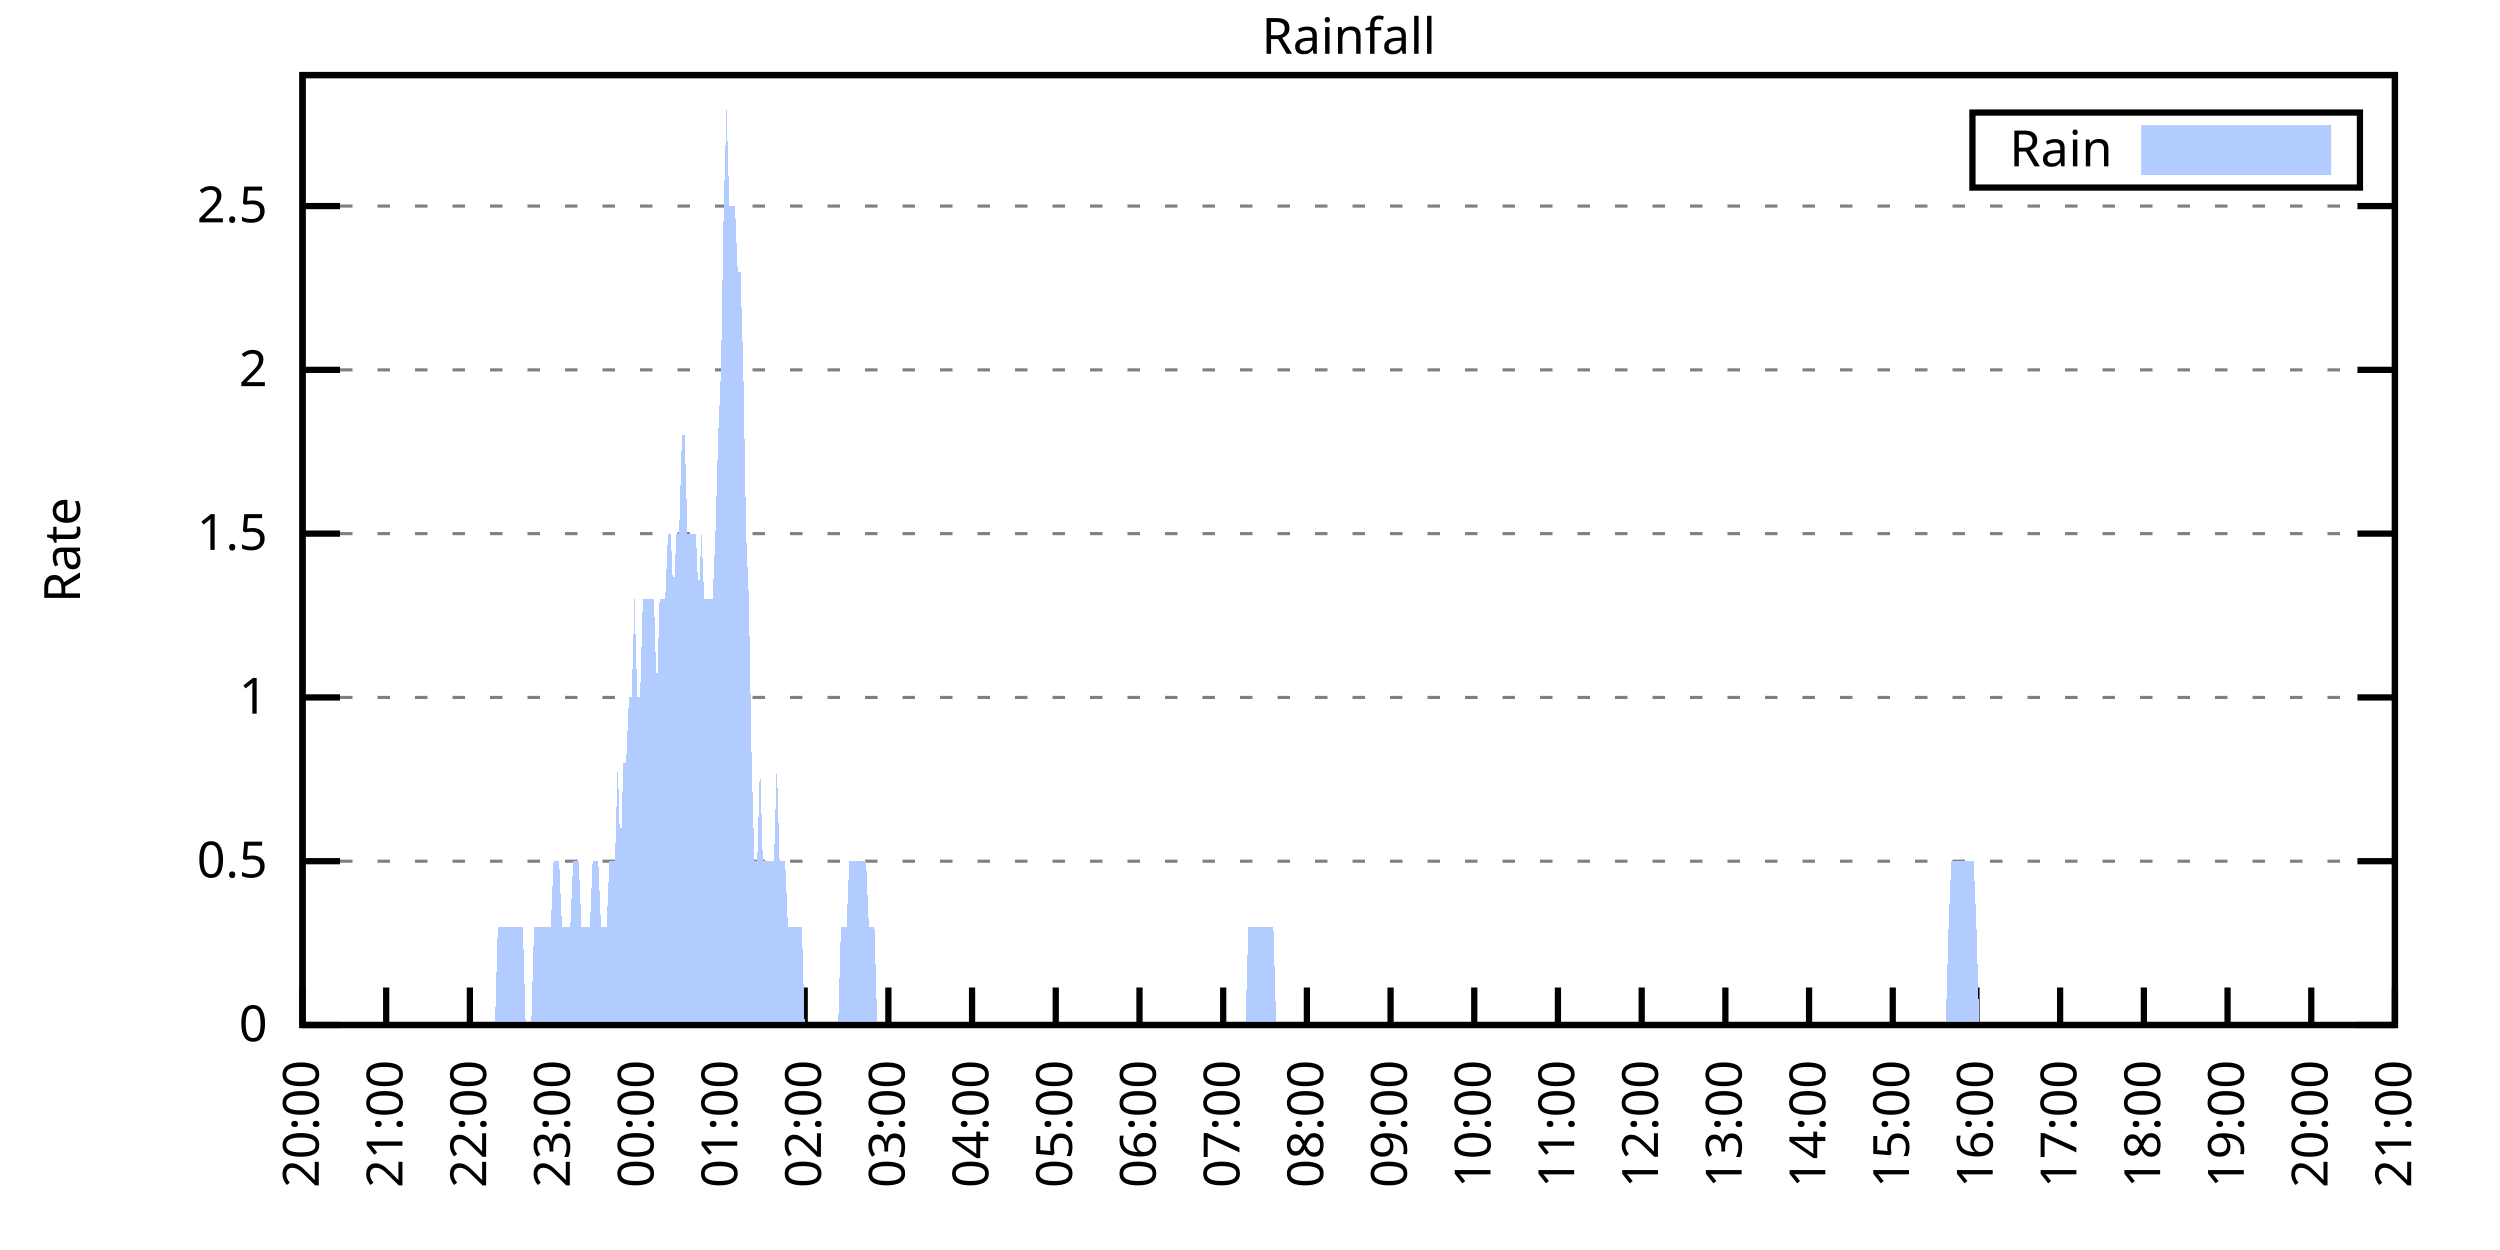
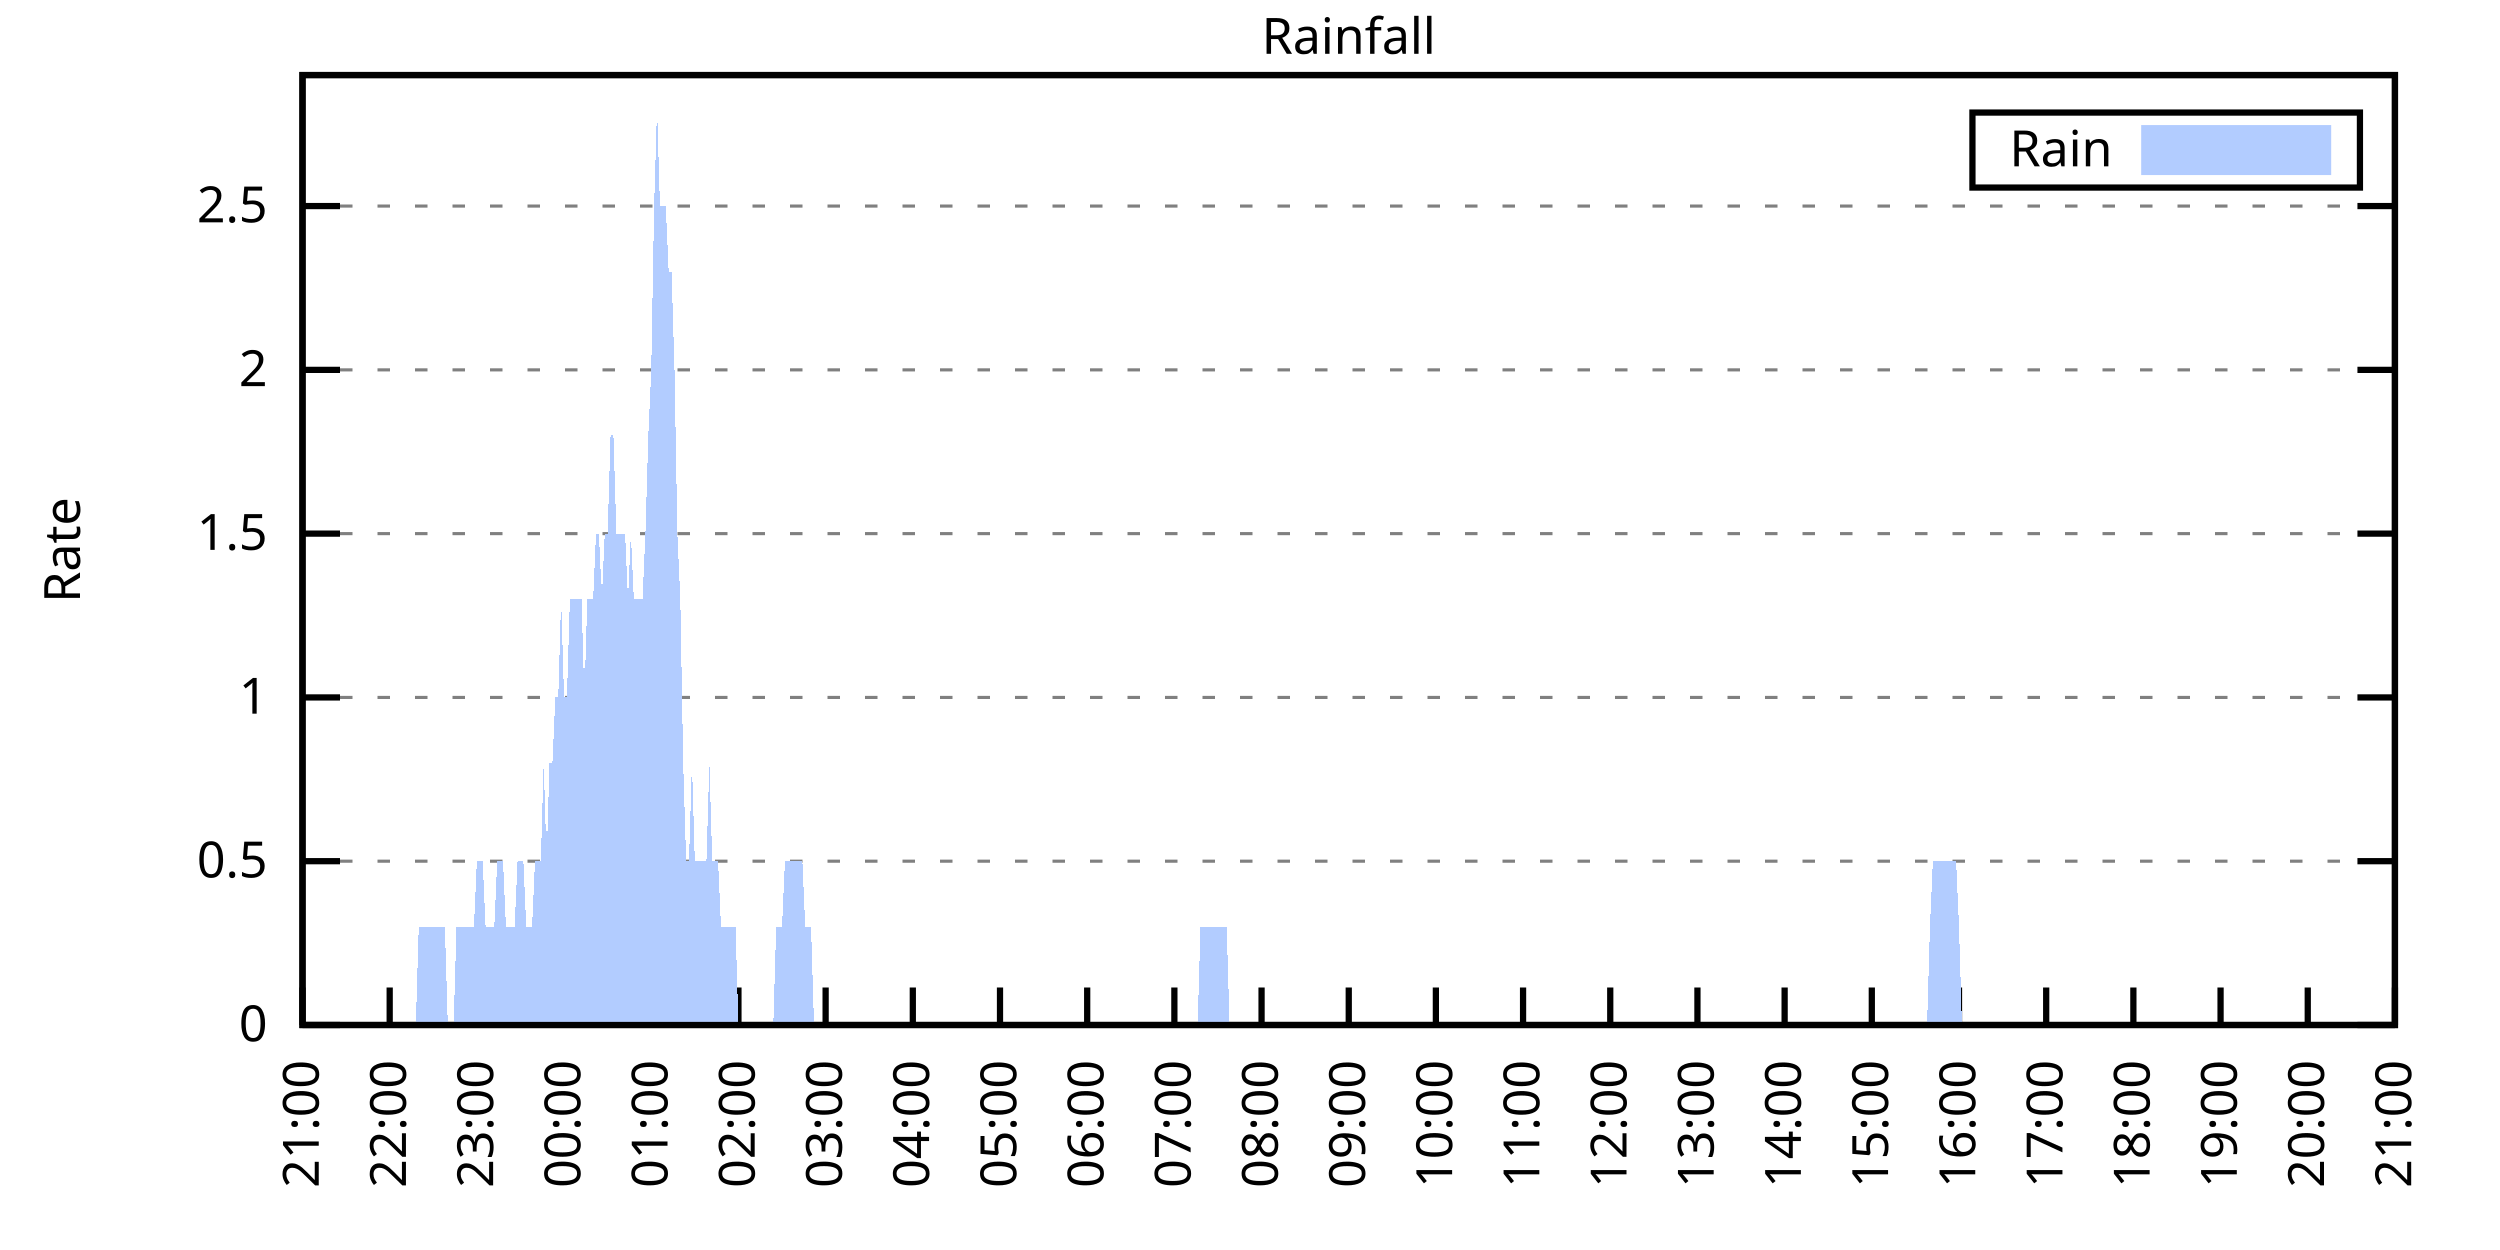
<svg xmlns="http://www.w3.org/2000/svg" xmlns:xlink="http://www.w3.org/1999/xlink" width="400" height="200" viewBox="0 0 400 200">
  <g id="gnuplot_canvas">
    <rect x="0" y="0" width="400" height="200" fill="none" />
    <defs>
      <circle id="gpDot" r="0.5" stroke-width="0.5" stroke="currentColor" />
      <path id="gpPt0" stroke-width="0.333" stroke="currentColor" d="M-1,0 h2 M0,-1 v2" />
      <path id="gpPt1" stroke-width="0.333" stroke="currentColor" d="M-1,-1 L1,1 M1,-1 L-1,1" />
      <path id="gpPt2" stroke-width="0.333" stroke="currentColor" d="M-1,0 L1,0 M0,-1 L0,1 M-1,-1 L1,1 M-1,1 L1,-1" />
      <rect id="gpPt3" stroke-width="0.333" stroke="currentColor" x="-1" y="-1" width="2" height="2" />
      <rect id="gpPt4" stroke-width="0.333" stroke="currentColor" fill="currentColor" x="-1" y="-1" width="2" height="2" />
      <circle id="gpPt5" stroke-width="0.333" stroke="currentColor" cx="0" cy="0" r="1" />
      <use xlink:href="#gpPt5" id="gpPt6" fill="currentColor" stroke="none" />
      <path id="gpPt7" stroke-width="0.333" stroke="currentColor" d="M0,-1.33 L-1.33,0.67 L1.33,0.67 z" />
      <use xlink:href="#gpPt7" id="gpPt8" fill="currentColor" stroke="none" />
      <use xlink:href="#gpPt7" id="gpPt9" stroke="currentColor" transform="rotate(180)" />
      <use xlink:href="#gpPt9" id="gpPt10" fill="currentColor" stroke="none" />
      <use xlink:href="#gpPt3" id="gpPt11" stroke="currentColor" transform="rotate(45)" />
      <use xlink:href="#gpPt11" id="gpPt12" fill="currentColor" stroke="none" />
      <path id="gpPt13" stroke-width="0.333" stroke="currentColor" d="M0,1.330 L1.265,0.411 L0.782,-1.067 L-0.782,-1.076 L-1.265,0.411 z" />
      <use xlink:href="#gpPt13" id="gpPt14" fill="currentColor" stroke="none" />
      <filter id="textbox" filterUnits="objectBoundingBox" x="0" y="0" height="1" width="1">
        <feFlood flood-color="white" flood-opacity="1" result="bgnd" />
        <feComposite in="SourceGraphic" in2="bgnd" operator="atop" />
      </filter>
      <filter id="greybox" filterUnits="objectBoundingBox" x="0" y="0" height="1" width="1">
        <feFlood flood-color="lightgrey" flood-opacity="1" result="grey" />
        <feComposite in="SourceGraphic" in2="grey" operator="atop" />
      </filter>
    </defs>
    <g fill="none" color="white" stroke="currentColor" stroke-width="1.00" stroke-linecap="butt" stroke-linejoin="miter">
</g>
    <g fill="none" color="black" stroke="currentColor" stroke-width="1.00" stroke-linecap="butt" stroke-linejoin="miter">
      <g stroke="none" shape-rendering="crispEdges">
        <polygon fill="rgb(255, 255, 255)" points="48.40,164.00 383.18,164.00 383.18,12.02 48.40,12.02 " />
      </g>
    </g>
    <g fill="none" color="black" stroke="currentColor" stroke-width="1.00" stroke-linecap="butt" stroke-linejoin="miter">
</g>
    <g fill="none" color="black" stroke="black" stroke-width="0.50" stroke-linecap="butt" stroke-linejoin="miter">
</g>
    <g fill="none" color="gray" stroke="currentColor" stroke-width="0.50" stroke-linecap="butt" stroke-linejoin="miter">
      <path stroke="gray" stroke-dasharray="2,4" class="gridline" d="M48.40,164.00 L383.19,164.00  " />
    </g>
    <g fill="none" color="gray" stroke="gray" stroke-width="1.00" stroke-linecap="butt" stroke-linejoin="miter">
</g>
    <g fill="none" color="black" stroke="currentColor" stroke-width="1.00" stroke-linecap="butt" stroke-linejoin="miter">
      <path stroke="black" d="M48.40,164.00 L54.40,164.00 M383.19,164.00 L377.19,164.00  " />
      <g transform="translate(42.80,166.60)" stroke="none" fill="black" font-family="Sans" font-size="8.00" text-anchor="end">
        <text>
          <tspan font-family="Sans"> 0</tspan>
        </text>
      </g>
    </g>
    <g fill="none" color="black" stroke="currentColor" stroke-width="1.00" stroke-linecap="butt" stroke-linejoin="miter">
</g>
    <g fill="none" color="black" stroke="black" stroke-width="0.50" stroke-linecap="butt" stroke-linejoin="miter">
</g>
    <g fill="none" color="gray" stroke="currentColor" stroke-width="0.50" stroke-linecap="butt" stroke-linejoin="miter">
      <path stroke="gray" stroke-dasharray="2,4" class="gridline" d="M48.40,137.79 L383.19,137.79  " />
    </g>
    <g fill="none" color="gray" stroke="gray" stroke-width="1.00" stroke-linecap="butt" stroke-linejoin="miter">
</g>
    <g fill="none" color="black" stroke="currentColor" stroke-width="1.00" stroke-linecap="butt" stroke-linejoin="miter">
      <path stroke="black" d="M48.40,137.79 L54.40,137.79 M383.19,137.79 L377.19,137.79  " />
      <g transform="translate(42.80,140.39)" stroke="none" fill="black" font-family="Sans" font-size="8.00" text-anchor="end">
        <text>
          <tspan font-family="Sans"> 0.5</tspan>
        </text>
      </g>
    </g>
    <g fill="none" color="black" stroke="currentColor" stroke-width="1.00" stroke-linecap="butt" stroke-linejoin="miter">
</g>
    <g fill="none" color="black" stroke="black" stroke-width="0.50" stroke-linecap="butt" stroke-linejoin="miter">
</g>
    <g fill="none" color="gray" stroke="currentColor" stroke-width="0.50" stroke-linecap="butt" stroke-linejoin="miter">
      <path stroke="gray" stroke-dasharray="2,4" class="gridline" d="M48.40,111.59 L383.19,111.59  " />
    </g>
    <g fill="none" color="gray" stroke="gray" stroke-width="1.00" stroke-linecap="butt" stroke-linejoin="miter">
</g>
    <g fill="none" color="black" stroke="currentColor" stroke-width="1.00" stroke-linecap="butt" stroke-linejoin="miter">
      <path stroke="black" d="M48.40,111.59 L54.40,111.59 M383.19,111.59 L377.19,111.59  " />
      <g transform="translate(42.80,114.19)" stroke="none" fill="black" font-family="Sans" font-size="8.00" text-anchor="end">
        <text>
          <tspan font-family="Sans"> 1</tspan>
        </text>
      </g>
    </g>
    <g fill="none" color="black" stroke="currentColor" stroke-width="1.00" stroke-linecap="butt" stroke-linejoin="miter">
</g>
    <g fill="none" color="black" stroke="black" stroke-width="0.50" stroke-linecap="butt" stroke-linejoin="miter">
</g>
    <g fill="none" color="gray" stroke="currentColor" stroke-width="0.50" stroke-linecap="butt" stroke-linejoin="miter">
      <path stroke="gray" stroke-dasharray="2,4" class="gridline" d="M48.40,85.38 L383.19,85.38  " />
    </g>
    <g fill="none" color="gray" stroke="gray" stroke-width="1.00" stroke-linecap="butt" stroke-linejoin="miter">
</g>
    <g fill="none" color="black" stroke="currentColor" stroke-width="1.00" stroke-linecap="butt" stroke-linejoin="miter">
      <path stroke="black" d="M48.40,85.38 L54.40,85.38 M383.19,85.38 L377.19,85.38  " />
      <g transform="translate(42.80,87.98)" stroke="none" fill="black" font-family="Sans" font-size="8.00" text-anchor="end">
        <text>
          <tspan font-family="Sans"> 1.5</tspan>
        </text>
      </g>
    </g>
    <g fill="none" color="black" stroke="currentColor" stroke-width="1.00" stroke-linecap="butt" stroke-linejoin="miter">
</g>
    <g fill="none" color="black" stroke="black" stroke-width="0.50" stroke-linecap="butt" stroke-linejoin="miter">
</g>
    <g fill="none" color="gray" stroke="currentColor" stroke-width="0.50" stroke-linecap="butt" stroke-linejoin="miter">
      <path stroke="gray" stroke-dasharray="2,4" class="gridline" d="M48.40,59.18 L383.19,59.18  " />
    </g>
    <g fill="none" color="gray" stroke="gray" stroke-width="1.00" stroke-linecap="butt" stroke-linejoin="miter">
</g>
    <g fill="none" color="black" stroke="currentColor" stroke-width="1.00" stroke-linecap="butt" stroke-linejoin="miter">
      <path stroke="black" d="M48.40,59.18 L54.40,59.18 M383.19,59.18 L377.19,59.18  " />
      <g transform="translate(42.80,61.78)" stroke="none" fill="black" font-family="Sans" font-size="8.00" text-anchor="end">
        <text>
          <tspan font-family="Sans"> 2</tspan>
        </text>
      </g>
    </g>
    <g fill="none" color="black" stroke="currentColor" stroke-width="1.00" stroke-linecap="butt" stroke-linejoin="miter">
</g>
    <g fill="none" color="black" stroke="black" stroke-width="0.50" stroke-linecap="butt" stroke-linejoin="miter">
</g>
    <g fill="none" color="gray" stroke="currentColor" stroke-width="0.50" stroke-linecap="butt" stroke-linejoin="miter">
      <path stroke="gray" stroke-dasharray="2,4" class="gridline" d="M48.40,32.97 L383.19,32.97  " />
    </g>
    <g fill="none" color="gray" stroke="gray" stroke-width="1.00" stroke-linecap="butt" stroke-linejoin="miter">
</g>
    <g fill="none" color="black" stroke="currentColor" stroke-width="1.00" stroke-linecap="butt" stroke-linejoin="miter">
      <path stroke="black" d="M48.40,32.97 L54.40,32.97 M383.19,32.97 L377.19,32.97  " />
      <g transform="translate(42.80,35.57)" stroke="none" fill="black" font-family="Sans" font-size="8.00" text-anchor="end">
        <text>
          <tspan font-family="Sans"> 2.5</tspan>
        </text>
      </g>
    </g>
    <g fill="none" color="black" stroke="currentColor" stroke-width="1.00" stroke-linecap="butt" stroke-linejoin="miter">
      <path stroke="black" d="M48.40,164.00 L48.40,158.00  " />
      <g transform="translate(51.00,169.60) rotate(270.00)" stroke="none" fill="black" font-family="Sans" font-size="8.00" text-anchor="end">
        <text>
-           <tspan font-family="Sans">20:00</tspan>
-         </text>
-       </g>
-     </g>
-     <g fill="none" color="black" stroke="currentColor" stroke-width="1.00" stroke-linecap="butt" stroke-linejoin="miter">
-       <path stroke="black" d="M61.79,164.00 L61.79,158.00  " />
-       <g transform="translate(64.39,169.60) rotate(270.00)" stroke="none" fill="black" font-family="Sans" font-size="8.00" text-anchor="end">
-         <text>
          <tspan font-family="Sans">21:00</tspan>
        </text>
      </g>
    </g>
    <g fill="none" color="black" stroke="currentColor" stroke-width="1.00" stroke-linecap="butt" stroke-linejoin="miter">
-       <path stroke="black" d="M75.18,164.00 L75.18,158.00  " />
-       <g transform="translate(77.78,169.60) rotate(270.00)" stroke="none" fill="black" font-family="Sans" font-size="8.00" text-anchor="end">
+       <path stroke="black" d="M62.35,164.00 L62.35,158.00  " />
+       <g transform="translate(64.95,169.60) rotate(270.00)" stroke="none" fill="black" font-family="Sans" font-size="8.00" text-anchor="end">
        <text>
          <tspan font-family="Sans">22:00</tspan>
        </text>
      </g>
    </g>
    <g fill="none" color="black" stroke="currentColor" stroke-width="1.00" stroke-linecap="butt" stroke-linejoin="miter">
-       <path stroke="black" d="M88.57,164.00 L88.57,158.00  " />
-       <g transform="translate(91.17,169.60) rotate(270.00)" stroke="none" fill="black" font-family="Sans" font-size="8.00" text-anchor="end">
+       <path stroke="black" d="M76.30,164.00 L76.30,158.00  " />
+       <g transform="translate(78.90,169.60) rotate(270.00)" stroke="none" fill="black" font-family="Sans" font-size="8.00" text-anchor="end">
        <text>
          <tspan font-family="Sans">23:00</tspan>
        </text>
      </g>
    </g>
    <g fill="none" color="black" stroke="currentColor" stroke-width="1.00" stroke-linecap="butt" stroke-linejoin="miter">
-       <path stroke="black" d="M101.97,164.00 L101.97,158.00  " />
-       <g transform="translate(104.57,169.60) rotate(270.00)" stroke="none" fill="black" font-family="Sans" font-size="8.00" text-anchor="end">
+       <path stroke="black" d="M90.25,164.00 L90.25,158.00  " />
+       <g transform="translate(92.85,169.60) rotate(270.00)" stroke="none" fill="black" font-family="Sans" font-size="8.00" text-anchor="end">
        <text>
          <tspan font-family="Sans">00:00</tspan>
        </text>
      </g>
    </g>
    <g fill="none" color="black" stroke="currentColor" stroke-width="1.00" stroke-linecap="butt" stroke-linejoin="miter">
-       <path stroke="black" d="M115.36,164.00 L115.36,158.00  " />
-       <g transform="translate(117.96,169.60) rotate(270.00)" stroke="none" fill="black" font-family="Sans" font-size="8.00" text-anchor="end">
+       <path stroke="black" d="M104.20,164.00 L104.20,158.00  " />
+       <g transform="translate(106.80,169.60) rotate(270.00)" stroke="none" fill="black" font-family="Sans" font-size="8.00" text-anchor="end">
        <text>
          <tspan font-family="Sans">01:00</tspan>
        </text>
      </g>
    </g>
    <g fill="none" color="black" stroke="currentColor" stroke-width="1.00" stroke-linecap="butt" stroke-linejoin="miter">
-       <path stroke="black" d="M128.75,164.00 L128.75,158.00  " />
-       <g transform="translate(131.35,169.60) rotate(270.00)" stroke="none" fill="black" font-family="Sans" font-size="8.00" text-anchor="end">
+       <path stroke="black" d="M118.15,164.00 L118.15,158.00  " />
+       <g transform="translate(120.75,169.60) rotate(270.00)" stroke="none" fill="black" font-family="Sans" font-size="8.00" text-anchor="end">
        <text>
          <tspan font-family="Sans">02:00</tspan>
        </text>
      </g>
    </g>
    <g fill="none" color="black" stroke="currentColor" stroke-width="1.00" stroke-linecap="butt" stroke-linejoin="miter">
-       <path stroke="black" d="M142.14,164.00 L142.14,158.00  " />
-       <g transform="translate(144.74,169.60) rotate(270.00)" stroke="none" fill="black" font-family="Sans" font-size="8.00" text-anchor="end">
+       <path stroke="black" d="M132.10,164.00 L132.10,158.00  " />
+       <g transform="translate(134.70,169.60) rotate(270.00)" stroke="none" fill="black" font-family="Sans" font-size="8.00" text-anchor="end">
        <text>
          <tspan font-family="Sans">03:00</tspan>
        </text>
      </g>
    </g>
    <g fill="none" color="black" stroke="currentColor" stroke-width="1.00" stroke-linecap="butt" stroke-linejoin="miter">
-       <path stroke="black" d="M155.53,164.00 L155.53,158.00  " />
-       <g transform="translate(158.13,169.60) rotate(270.00)" stroke="none" fill="black" font-family="Sans" font-size="8.00" text-anchor="end">
+       <path stroke="black" d="M146.05,164.00 L146.05,158.00  " />
+       <g transform="translate(148.65,169.60) rotate(270.00)" stroke="none" fill="black" font-family="Sans" font-size="8.00" text-anchor="end">
        <text>
          <tspan font-family="Sans">04:00</tspan>
        </text>
      </g>
    </g>
    <g fill="none" color="black" stroke="currentColor" stroke-width="1.00" stroke-linecap="butt" stroke-linejoin="miter">
-       <path stroke="black" d="M168.92,164.00 L168.92,158.00  " />
-       <g transform="translate(171.52,169.60) rotate(270.00)" stroke="none" fill="black" font-family="Sans" font-size="8.00" text-anchor="end">
+       <path stroke="black" d="M160.00,164.00 L160.00,158.00  " />
+       <g transform="translate(162.60,169.60) rotate(270.00)" stroke="none" fill="black" font-family="Sans" font-size="8.00" text-anchor="end">
        <text>
          <tspan font-family="Sans">05:00</tspan>
        </text>
      </g>
    </g>
    <g fill="none" color="black" stroke="currentColor" stroke-width="1.00" stroke-linecap="butt" stroke-linejoin="miter">
-       <path stroke="black" d="M182.32,164.00 L182.32,158.00  " />
-       <g transform="translate(184.92,169.60) rotate(270.00)" stroke="none" fill="black" font-family="Sans" font-size="8.00" text-anchor="end">
+       <path stroke="black" d="M173.95,164.00 L173.95,158.00  " />
+       <g transform="translate(176.55,169.60) rotate(270.00)" stroke="none" fill="black" font-family="Sans" font-size="8.00" text-anchor="end">
        <text>
          <tspan font-family="Sans">06:00</tspan>
        </text>
      </g>
    </g>
    <g fill="none" color="black" stroke="currentColor" stroke-width="1.00" stroke-linecap="butt" stroke-linejoin="miter">
-       <path stroke="black" d="M195.71,164.00 L195.71,158.00  " />
-       <g transform="translate(198.31,169.60) rotate(270.00)" stroke="none" fill="black" font-family="Sans" font-size="8.00" text-anchor="end">
+       <path stroke="black" d="M187.90,164.00 L187.90,158.00  " />
+       <g transform="translate(190.50,169.60) rotate(270.00)" stroke="none" fill="black" font-family="Sans" font-size="8.00" text-anchor="end">
        <text>
          <tspan font-family="Sans">07:00</tspan>
        </text>
      </g>
    </g>
    <g fill="none" color="black" stroke="currentColor" stroke-width="1.00" stroke-linecap="butt" stroke-linejoin="miter">
-       <path stroke="black" d="M209.10,164.00 L209.10,158.00  " />
-       <g transform="translate(211.70,169.60) rotate(270.00)" stroke="none" fill="black" font-family="Sans" font-size="8.00" text-anchor="end">
+       <path stroke="black" d="M201.85,164.00 L201.85,158.00  " />
+       <g transform="translate(204.45,169.60) rotate(270.00)" stroke="none" fill="black" font-family="Sans" font-size="8.00" text-anchor="end">
        <text>
          <tspan font-family="Sans">08:00</tspan>
        </text>
      </g>
    </g>
    <g fill="none" color="black" stroke="currentColor" stroke-width="1.00" stroke-linecap="butt" stroke-linejoin="miter">
-       <path stroke="black" d="M222.49,164.00 L222.49,158.00  " />
-       <g transform="translate(225.09,169.60) rotate(270.00)" stroke="none" fill="black" font-family="Sans" font-size="8.00" text-anchor="end">
+       <path stroke="black" d="M215.80,164.00 L215.80,158.00  " />
+       <g transform="translate(218.40,169.60) rotate(270.00)" stroke="none" fill="black" font-family="Sans" font-size="8.00" text-anchor="end">
        <text>
          <tspan font-family="Sans">09:00</tspan>
        </text>
      </g>
    </g>
    <g fill="none" color="black" stroke="currentColor" stroke-width="1.00" stroke-linecap="butt" stroke-linejoin="miter">
-       <path stroke="black" d="M235.88,164.00 L235.88,158.00  " />
-       <g transform="translate(238.48,169.60) rotate(270.00)" stroke="none" fill="black" font-family="Sans" font-size="8.00" text-anchor="end">
+       <path stroke="black" d="M229.74,164.00 L229.74,158.00  " />
+       <g transform="translate(232.34,169.60) rotate(270.00)" stroke="none" fill="black" font-family="Sans" font-size="8.00" text-anchor="end">
        <text>
          <tspan font-family="Sans">10:00</tspan>
        </text>
      </g>
    </g>
    <g fill="none" color="black" stroke="currentColor" stroke-width="1.00" stroke-linecap="butt" stroke-linejoin="miter">
-       <path stroke="black" d="M249.27,164.00 L249.27,158.00  " />
-       <g transform="translate(251.87,169.60) rotate(270.00)" stroke="none" fill="black" font-family="Sans" font-size="8.00" text-anchor="end">
+       <path stroke="black" d="M243.69,164.00 L243.69,158.00  " />
+       <g transform="translate(246.29,169.60) rotate(270.00)" stroke="none" fill="black" font-family="Sans" font-size="8.00" text-anchor="end">
        <text>
          <tspan font-family="Sans">11:00</tspan>
        </text>
      </g>
    </g>
    <g fill="none" color="black" stroke="currentColor" stroke-width="1.00" stroke-linecap="butt" stroke-linejoin="miter">
-       <path stroke="black" d="M262.67,164.00 L262.67,158.00  " />
-       <g transform="translate(265.27,169.60) rotate(270.00)" stroke="none" fill="black" font-family="Sans" font-size="8.00" text-anchor="end">
+       <path stroke="black" d="M257.64,164.00 L257.64,158.00  " />
+       <g transform="translate(260.24,169.60) rotate(270.00)" stroke="none" fill="black" font-family="Sans" font-size="8.00" text-anchor="end">
        <text>
          <tspan font-family="Sans">12:00</tspan>
        </text>
      </g>
    </g>
    <g fill="none" color="black" stroke="currentColor" stroke-width="1.00" stroke-linecap="butt" stroke-linejoin="miter">
-       <path stroke="black" d="M276.06,164.00 L276.06,158.00  " />
-       <g transform="translate(278.66,169.60) rotate(270.00)" stroke="none" fill="black" font-family="Sans" font-size="8.00" text-anchor="end">
+       <path stroke="black" d="M271.59,164.00 L271.59,158.00  " />
+       <g transform="translate(274.19,169.60) rotate(270.00)" stroke="none" fill="black" font-family="Sans" font-size="8.00" text-anchor="end">
        <text>
          <tspan font-family="Sans">13:00</tspan>
        </text>
      </g>
    </g>
    <g fill="none" color="black" stroke="currentColor" stroke-width="1.00" stroke-linecap="butt" stroke-linejoin="miter">
-       <path stroke="black" d="M289.45,164.00 L289.45,158.00  " />
-       <g transform="translate(292.05,169.60) rotate(270.00)" stroke="none" fill="black" font-family="Sans" font-size="8.00" text-anchor="end">
+       <path stroke="black" d="M285.54,164.00 L285.54,158.00  " />
+       <g transform="translate(288.14,169.60) rotate(270.00)" stroke="none" fill="black" font-family="Sans" font-size="8.00" text-anchor="end">
        <text>
          <tspan font-family="Sans">14:00</tspan>
        </text>
      </g>
    </g>
    <g fill="none" color="black" stroke="currentColor" stroke-width="1.00" stroke-linecap="butt" stroke-linejoin="miter">
-       <path stroke="black" d="M302.84,164.00 L302.84,158.00  " />
-       <g transform="translate(305.44,169.60) rotate(270.00)" stroke="none" fill="black" font-family="Sans" font-size="8.00" text-anchor="end">
+       <path stroke="black" d="M299.49,164.00 L299.49,158.00  " />
+       <g transform="translate(302.09,169.60) rotate(270.00)" stroke="none" fill="black" font-family="Sans" font-size="8.00" text-anchor="end">
        <text>
          <tspan font-family="Sans">15:00</tspan>
        </text>
      </g>
    </g>
    <g fill="none" color="black" stroke="currentColor" stroke-width="1.00" stroke-linecap="butt" stroke-linejoin="miter">
-       <path stroke="black" d="M316.23,164.00 L316.23,158.00  " />
-       <g transform="translate(318.83,169.60) rotate(270.00)" stroke="none" fill="black" font-family="Sans" font-size="8.00" text-anchor="end">
+       <path stroke="black" d="M313.44,164.00 L313.44,158.00  " />
+       <g transform="translate(316.04,169.60) rotate(270.00)" stroke="none" fill="black" font-family="Sans" font-size="8.00" text-anchor="end">
        <text>
          <tspan font-family="Sans">16:00</tspan>
        </text>
      </g>
    </g>
    <g fill="none" color="black" stroke="currentColor" stroke-width="1.00" stroke-linecap="butt" stroke-linejoin="miter">
-       <path stroke="black" d="M329.62,164.00 L329.62,158.00  " />
-       <g transform="translate(332.22,169.60) rotate(270.00)" stroke="none" fill="black" font-family="Sans" font-size="8.00" text-anchor="end">
+       <path stroke="black" d="M327.39,164.00 L327.39,158.00  " />
+       <g transform="translate(329.99,169.60) rotate(270.00)" stroke="none" fill="black" font-family="Sans" font-size="8.00" text-anchor="end">
        <text>
          <tspan font-family="Sans">17:00</tspan>
        </text>
      </g>
    </g>
    <g fill="none" color="black" stroke="currentColor" stroke-width="1.00" stroke-linecap="butt" stroke-linejoin="miter">
-       <path stroke="black" d="M343.02,164.00 L343.02,158.00  " />
-       <g transform="translate(345.62,169.60) rotate(270.00)" stroke="none" fill="black" font-family="Sans" font-size="8.00" text-anchor="end">
+       <path stroke="black" d="M341.34,164.00 L341.34,158.00  " />
+       <g transform="translate(343.94,169.60) rotate(270.00)" stroke="none" fill="black" font-family="Sans" font-size="8.00" text-anchor="end">
        <text>
          <tspan font-family="Sans">18:00</tspan>
        </text>
      </g>
    </g>
    <g fill="none" color="black" stroke="currentColor" stroke-width="1.00" stroke-linecap="butt" stroke-linejoin="miter">
-       <path stroke="black" d="M356.41,164.00 L356.41,158.00  " />
-       <g transform="translate(359.01,169.60) rotate(270.00)" stroke="none" fill="black" font-family="Sans" font-size="8.00" text-anchor="end">
+       <path stroke="black" d="M355.29,164.00 L355.29,158.00  " />
+       <g transform="translate(357.89,169.60) rotate(270.00)" stroke="none" fill="black" font-family="Sans" font-size="8.00" text-anchor="end">
        <text>
          <tspan font-family="Sans">19:00</tspan>
        </text>
      </g>
    </g>
    <g fill="none" color="black" stroke="currentColor" stroke-width="1.00" stroke-linecap="butt" stroke-linejoin="miter">
-       <path stroke="black" d="M369.80,164.00 L369.80,158.00  " />
-       <g transform="translate(372.40,169.60) rotate(270.00)" stroke="none" fill="black" font-family="Sans" font-size="8.00" text-anchor="end">
+       <path stroke="black" d="M369.24,164.00 L369.24,158.00  " />
+       <g transform="translate(371.84,169.60) rotate(270.00)" stroke="none" fill="black" font-family="Sans" font-size="8.00" text-anchor="end">
        <text>
          <tspan font-family="Sans">20:00</tspan>
        </text>
      </g>
    </g>
    <g fill="none" color="black" stroke="currentColor" stroke-width="1.00" stroke-linecap="butt" stroke-linejoin="miter">
      <path stroke="black" d="M383.19,164.00 L383.19,158.00  " />
      <g transform="translate(385.79,169.60) rotate(270.00)" stroke="none" fill="black" font-family="Sans" font-size="8.00" text-anchor="end">
        <text>
          <tspan font-family="Sans">21:00</tspan>
        </text>
      </g>
    </g>
    <g fill="none" color="black" stroke="currentColor" stroke-width="1.00" stroke-linecap="butt" stroke-linejoin="miter">
</g>
    <g fill="none" color="black" stroke="currentColor" stroke-width="1.00" stroke-linecap="butt" stroke-linejoin="miter">
      <path stroke="black" d="M48.40,12.01 L48.40,164.00 L383.19,164.00 L383.19,12.01 L48.40,12.01 Z  " />
    </g>
    <g fill="none" color="black" stroke="currentColor" stroke-width="1.00" stroke-linecap="butt" stroke-linejoin="miter">
</g>
    <g fill="none" color="black" stroke="currentColor" stroke-width="1.00" stroke-linecap="butt" stroke-linejoin="miter">
      <path stroke="black" d="M315.59,30.01 L315.59,18.01 L377.59,18.01 L377.59,30.01 L315.59,30.01 Z  " />
    </g>
    <g id="Rainfall_plot_1">
      <g fill="none" color="white" stroke="black" stroke-width="2.00" stroke-linecap="butt" stroke-linejoin="miter">
</g>
      <g fill="none" color="black" stroke="currentColor" stroke-width="2.00" stroke-linecap="butt" stroke-linejoin="miter">
        <g transform="translate(337.99,26.61)" stroke="none" fill="black" font-family="Sans" font-size="8.00" text-anchor="end">
          <text>
            <tspan font-family="Sans">Rain</tspan>
          </text>
        </g>
      </g>
      <g fill="none" color="black" stroke="currentColor" stroke-width="2.00" stroke-linecap="butt" stroke-linejoin="miter">
        <g stroke="none" shape-rendering="crispEdges">
          <polygon fill="rgb(178, 204, 255)" points="343.59,27.01 371.99,27.01 371.99,21.01 343.59,21.01 " />
        </g>
        <path stroke="rgb(178, 204, 255)" d="M343.59,27.01 L371.99,27.01 L371.99,21.01 L343.59,21.01 L343.59,27.01 Z  " />
      </g>
      <g fill="none" color="black" stroke="currentColor" stroke-width="2.00" stroke-linecap="butt" stroke-linejoin="miter">
        <g stroke="none" shape-rendering="crispEdges">
-           <polygon fill="rgb(178, 204, 255)" points="58.67,164.00 59.11,164.00 59.56,164.00 60.01,164.00 60.45,164.00 60.90,164.00 61.35,164.00 61.79,164.00 62.24,164.00 62.68,164.00 63.13,164.00 63.58,164.00 64.02,164.00 64.47,164.00 64.92,164.00 65.36,164.00 65.81,164.00 66.26,164.00 66.70,164.00 67.15,164.00 67.59,164.00 68.04,164.00 68.49,164.00 68.93,164.00 69.38,164.00 69.83,164.00 70.27,164.00 70.72,164.00 71.17,164.00 71.61,164.00 72.06,164.00 72.50,164.00 72.95,164.00 73.40,164.00 73.84,164.00 74.29,164.00 74.74,164.00 75.18,164.00 75.63,164.00 76.08,164.00 76.52,164.00 76.97,164.00 77.42,164.00 77.86,164.00 78.31,164.00 78.75,164.00 79.20,164.00 79.65,148.28 80.09,148.28 80.54,148.28 80.99,148.28 81.43,148.28 81.88,148.28 82.33,148.28 82.77,148.28 83.22,148.28 83.66,148.28 84.11,164.00 84.56,164.00 85.00,164.00 85.45,148.28 85.90,148.28 86.34,148.28 86.79,148.28 87.24,148.28 87.68,148.28 88.13,148.28 88.57,137.79 89.02,137.79 89.47,137.79 89.91,148.28 90.36,148.28 90.81,148.28 91.25,148.28 91.70,137.79 92.15,137.79 92.59,137.79 93.04,148.28 93.49,148.28 93.93,148.28 94.38,148.28 94.82,137.79 95.27,137.79 95.72,137.79 96.16,148.28 96.61,148.28 97.06,148.28 97.50,137.79 97.95,137.79 98.40,137.79 98.84,122.07 99.29,137.79 99.73,122.07 100.18,122.07 100.63,111.59 101.07,111.59 101.52,95.87 101.97,111.59 102.41,111.59 102.86,95.87 103.31,95.87 103.75,95.87 104.20,95.87 104.64,95.87 105.09,111.59 105.54,95.87 105.98,95.87 106.43,95.87 106.88,85.38 107.32,85.38 107.77,95.87 108.22,85.38 108.66,85.38 109.11,69.66 109.55,69.66 110.00,85.38 110.45,85.38 110.89,85.38 111.34,85.38 111.79,95.87 112.23,85.38 112.68,95.87 113.13,95.87 113.57,95.87 114.02,95.87 114.47,85.38 114.91,69.66 115.36,59.18 115.80,32.97 116.25,17.25 116.70,32.97 117.14,32.97 117.59,32.97 118.04,43.46 118.48,43.46 118.93,59.18 119.38,85.38 119.82,95.87 120.27,122.07 120.71,137.79 121.16,137.79 121.61,122.07 122.05,137.79 122.50,137.79 122.95,137.79 123.39,137.79 123.84,137.79 124.29,122.07 124.73,137.79 125.18,137.79 125.62,137.79 126.07,148.28 126.52,148.28 126.96,148.28 127.41,148.28 127.86,148.28 128.30,148.28 128.75,164.00 129.20,164.00 129.64,164.00 130.09,164.00 130.54,164.00 130.98,164.00 131.43,164.00 131.87,164.00 132.32,164.00 132.77,164.00 133.21,164.00 133.66,164.00 134.11,164.00 134.55,148.28 135.00,148.28 135.45,148.28 135.89,137.79 136.34,137.79 136.78,137.79 137.23,137.79 137.68,137.79 138.12,137.79 138.57,137.79 139.02,148.28 139.46,148.28 139.91,148.28 140.36,164.00 140.80,164.00 141.25,164.00 141.69,164.00 142.14,164.00 142.59,164.00 143.03,164.00 143.48,164.00 143.93,164.00 144.37,164.00 144.82,164.00 145.27,164.00 145.71,164.00 146.16,164.00 146.61,164.00 147.05,164.00 147.50,164.00 147.94,164.00 148.39,164.00 148.84,164.00 149.28,164.00 149.73,164.00 150.18,164.00 150.62,164.00 151.07,164.00 151.52,164.00 151.96,164.00 152.41,164.00 152.85,164.00 153.30,164.00 153.75,164.00 154.19,164.00 154.64,164.00 155.09,164.00 155.53,164.00 155.98,164.00 156.43,164.00 156.87,164.00 157.32,164.00 157.76,164.00 158.21,164.00 158.66,164.00 159.10,164.00 159.55,164.00 160.00,164.00 160.44,164.00 160.89,164.00 161.34,164.00 161.78,164.00 162.23,164.00 162.67,164.00 163.12,164.00 163.57,164.00 164.01,164.00 164.46,164.00 164.91,164.00 165.35,164.00 165.80,164.00 166.25,164.00 166.69,164.00 167.14,164.00 167.59,164.00 168.03,164.00 168.48,164.00 168.92,164.00 169.37,164.00 169.82,164.00 170.26,164.00 170.71,164.00 171.16,164.00 171.60,164.00 172.05,164.00 172.50,164.00 172.94,164.00 173.39,164.00 173.83,164.00 174.28,164.00 174.73,164.00 175.17,164.00 175.62,164.00 176.07,164.00 176.51,164.00 176.96,164.00 177.41,164.00 177.85,164.00 178.30,164.00 178.74,164.00 179.19,164.00 179.64,164.00 180.08,164.00 180.53,164.00 180.98,164.00 181.42,164.00 181.87,164.00 182.32,164.00 182.76,164.00 183.21,164.00 183.66,164.00 184.10,164.00 184.55,164.00 184.99,164.00 185.44,164.00 185.89,164.00 186.33,164.00 186.78,164.00 187.23,164.00 187.67,164.00 188.12,164.00 188.57,164.00 189.01,164.00 189.46,164.00 189.90,164.00 190.35,164.00 190.80,164.00 191.24,164.00 191.69,164.00 192.14,164.00 192.58,164.00 193.03,164.00 193.48,164.00 193.92,164.00 194.37,164.00 194.81,164.00 195.26,164.00 195.71,164.00 196.15,164.00 196.60,164.00 197.05,164.00 197.49,164.00 197.94,164.00 198.39,164.00 198.83,164.00 199.28,164.00 199.73,148.28 200.17,148.28 200.62,148.28 201.06,148.28 201.51,148.28 201.96,148.28 202.40,148.28 202.85,148.28 203.30,148.28 203.74,148.28 204.19,164.00 204.64,164.00 205.08,164.00 205.53,164.00 205.97,164.00 206.42,164.00 206.87,164.00 207.31,164.00 207.76,164.00 208.21,164.00 208.65,164.00 209.10,164.00 209.55,164.00 209.99,164.00 210.44,164.00 210.88,164.00 211.33,164.00 211.78,164.00 212.22,164.00 212.67,164.00 213.12,164.00 213.56,164.00 214.01,164.00 214.46,164.00 214.90,164.00 215.35,164.00 215.80,164.00 216.24,164.00 216.69,164.00 217.13,164.00 217.58,164.00 218.03,164.00 218.47,164.00 218.92,164.00 219.37,164.00 219.81,164.00 220.26,164.00 220.71,164.00 221.15,164.00 221.60,164.00 222.04,164.00 222.49,164.00 222.94,164.00 223.38,164.00 223.83,164.00 224.28,164.00 224.72,164.00 225.17,164.00 225.62,164.00 226.06,164.00 226.51,164.00 226.95,164.00 227.40,164.00 227.85,164.00 228.29,164.00 228.74,164.00 229.19,164.00 229.63,164.00 230.08,164.00 230.53,164.00 230.97,164.00 231.42,164.00 231.86,164.00 232.31,164.00 232.76,164.00 233.20,164.00 233.65,164.00 234.10,164.00 234.54,164.00 234.99,164.00 235.44,164.00 249.72,164.00 250.17,164.00 250.61,164.00 251.06,164.00 251.51,164.00 251.95,164.00 253.29,164.00 253.74,164.00 254.18,164.00 254.63,164.00 255.08,164.00 255.52,164.00 255.97,164.00 256.42,164.00 256.86,164.00 257.31,164.00 257.76,164.00 258.20,164.00 258.65,164.00 259.09,164.00 259.54,164.00 259.99,164.00 260.43,164.00 260.88,164.00 261.33,164.00 261.77,164.00 262.22,164.00 262.67,164.00 263.11,164.00 263.56,164.00 264.00,164.00 264.45,164.00 264.90,164.00 265.34,164.00 265.79,164.00 266.24,164.00 266.68,164.00 267.13,164.00 267.58,164.00 268.02,164.00 268.47,164.00 268.92,164.00 269.36,164.00 269.81,164.00 270.25,164.00 270.70,164.00 271.15,164.00 271.59,164.00 272.04,164.00 272.49,164.00 272.93,164.00 273.38,164.00 273.83,164.00 274.27,164.00 274.72,164.00 275.16,164.00 275.61,164.00 276.06,164.00 276.50,164.00 276.95,164.00 277.40,164.00 277.84,164.00 278.29,164.00 278.74,164.00 279.18,164.00 279.63,164.00 280.07,164.00 280.52,164.00 280.97,164.00 281.41,164.00 281.86,164.00 282.31,164.00 282.75,164.00 283.20,164.00 283.65,164.00 284.09,164.00 284.54,164.00 284.98,164.00 285.43,164.00 285.88,164.00 286.32,164.00 286.77,164.00 287.22,164.00 287.66,164.00 288.11,164.00 288.56,164.00 289.00,164.00 289.45,164.00 289.90,164.00 290.34,164.00 290.79,164.00 291.23,164.00 291.68,164.00 292.13,164.00 292.57,164.00 293.02,164.00 293.47,164.00 293.91,164.00 294.36,164.00 294.81,164.00 295.25,164.00 295.70,164.00 296.14,164.00 296.59,164.00 297.04,164.00 297.48,164.00 297.93,164.00 298.38,164.00 298.82,164.00 299.27,164.00 299.72,164.00 300.16,164.00 300.61,164.00 301.05,164.00 301.50,164.00 301.95,164.00 302.39,164.00 302.84,164.00 303.29,164.00 303.73,164.00 304.18,164.00 304.63,164.00 305.07,164.00 305.52,164.00 305.97,164.00 306.41,164.00 306.86,164.00 307.30,164.00 307.75,164.00 308.20,164.00 308.64,164.00 309.09,164.00 309.54,164.00 309.98,164.00 310.43,164.00 310.88,164.00 311.32,164.00 311.77,148.28 312.21,137.79 312.66,137.79 313.11,137.79 313.55,137.79 314.00,137.79 314.45,137.79 314.89,137.79 315.34,137.79 315.79,137.79 316.23,148.28 316.68,164.00 317.12,164.00 317.57,164.00 318.02,164.00 318.46,164.00 318.91,164.00 319.36,164.00 319.80,164.00 320.25,164.00 320.70,164.00 321.14,164.00 321.59,164.00 322.04,164.00 322.48,164.00 322.93,164.00 323.37,164.00 323.82,164.00 324.27,164.00 324.71,164.00 325.16,164.00 325.61,164.00 326.05,164.00 326.50,164.00 326.95,164.00 327.39,164.00 327.84,164.00 328.28,164.00 328.73,164.00 329.18,164.00 329.62,164.00 330.07,164.00 330.52,164.00 330.96,164.00 331.41,164.00 331.86,164.00 332.30,164.00 332.75,164.00 333.19,164.00 333.64,164.00 334.09,164.00 334.53,164.00 334.98,164.00 335.43,164.00 335.87,164.00 336.32,164.00 336.77,164.00 337.21,164.00 337.66,164.00 338.10,164.00 338.55,164.00 339.00,164.00 339.44,164.00 339.89,164.00 340.34,164.00 340.78,164.00 341.23,164.00 341.68,164.00 342.12,164.00 342.57,164.00 343.02,164.00 343.46,164.00 343.91,164.00 344.35,164.00 344.80,164.00 345.25,164.00 345.69,164.00 346.14,164.00 346.59,164.00 347.03,164.00 347.48,164.00 347.93,164.00 348.37,164.00 348.82,164.00 349.26,164.00 349.71,164.00 350.16,164.00 350.60,164.00 351.05,164.00 351.50,164.00 351.94,164.00 352.39,164.00 352.84,164.00 353.28,164.00 353.73,164.00 354.17,164.00 354.62,164.00 355.07,164.00 355.51,164.00 355.96,164.00 356.41,164.00 356.85,164.00 357.30,164.00 357.75,164.00 358.19,164.00 358.64,164.00 359.09,164.00 359.53,164.00 359.98,164.00 360.42,164.00 360.87,164.00 361.32,164.00 361.76,164.00 362.21,164.00 362.66,164.00 363.10,164.00 363.55,164.00 364.00,164.00 364.44,164.00 364.89,164.00 365.33,164.00 365.78,164.00 366.23,164.00 366.67,164.00 367.12,164.00 367.57,164.00 368.01,164.00 368.46,164.00 368.91,164.00 369.35,164.00 369.80,164.00 370.24,164.00 370.69,164.00 371.14,164.00 371.58,164.00 372.03,164.00 372.48,164.00 372.92,164.00 373.37,164.00 373.82,164.00 374.26,164.00 374.71,164.00 375.16,164.00 375.60,164.00 376.05,164.00 376.49,164.00 376.94,164.00 377.39,164.00 377.83,164.00 378.28,164.00 378.73,164.00 379.17,164.00 379.62,164.00 379.62,164.00 58.67,164.00 " />
+           <polygon fill="rgb(178, 204, 255)" points="48.86,164.00 49.33,164.00 49.79,164.00 50.26,164.00 50.72,164.00 51.19,164.00 51.65,164.00 52.12,164.00 52.58,164.00 53.05,164.00 53.51,164.00 53.98,164.00 54.44,164.00 54.91,164.00 55.37,164.00 55.84,164.00 56.30,164.00 56.77,164.00 57.23,164.00 57.70,164.00 58.16,164.00 58.63,164.00 59.09,164.00 59.56,164.00 60.02,164.00 60.49,164.00 60.95,164.00 61.42,164.00 61.88,164.00 62.35,164.00 62.81,164.00 63.28,164.00 63.74,164.00 64.21,164.00 64.67,164.00 65.14,164.00 65.60,164.00 66.07,164.00 66.53,164.00 67.00,148.28 67.46,148.28 67.93,148.28 68.39,148.28 68.86,148.28 69.32,148.28 69.79,148.28 70.25,148.28 70.72,148.28 71.18,148.28 71.65,164.00 72.11,164.00 72.58,164.00 73.04,148.28 73.51,148.28 73.97,148.28 74.44,148.28 74.90,148.28 75.37,148.28 75.83,148.28 76.30,137.79 76.76,137.79 77.23,137.79 77.69,148.28 78.16,148.28 78.62,148.28 79.09,148.28 79.55,137.79 80.02,137.79 80.48,137.79 80.95,148.28 81.41,148.28 81.88,148.28 82.34,148.28 82.81,137.79 83.27,137.79 83.74,137.79 84.20,148.28 84.67,148.28 85.13,148.28 85.60,137.79 86.06,137.79 86.53,137.79 86.99,122.07 87.46,137.79 87.92,122.07 88.39,122.07 88.85,111.59 89.32,111.59 89.78,95.87 90.25,111.59 90.71,111.59 91.18,95.87 91.64,95.87 92.11,95.87 92.57,95.87 93.04,95.87 93.50,111.59 93.97,95.87 94.43,95.87 94.90,95.87 95.36,85.38 95.83,85.38 96.29,95.87 96.76,85.38 97.22,85.38 97.69,69.66 98.15,69.66 98.62,85.38 99.08,85.38 99.55,85.38 100.01,85.38 100.48,95.87 100.94,85.38 101.41,95.87 101.87,95.87 102.34,95.87 102.80,95.87 103.27,85.38 103.73,69.66 104.20,59.18 104.66,32.97 105.13,17.25 105.59,32.97 106.06,32.97 106.52,32.97 106.99,43.46 107.45,43.46 107.92,59.18 108.38,85.38 108.85,95.87 109.31,122.07 109.78,137.79 110.24,137.79 110.71,122.07 111.17,137.79 111.64,137.79 112.10,137.79 112.57,137.79 113.03,137.79 113.50,122.07 113.96,137.79 114.43,137.79 114.89,137.79 115.36,148.28 115.82,148.28 116.29,148.28 116.75,148.28 117.22,148.28 117.68,148.28 118.15,164.00 118.61,164.00 119.08,164.00 119.54,164.00 120.01,164.00 120.47,164.00 120.94,164.00 121.40,164.00 121.87,164.00 122.33,164.00 122.80,164.00 123.26,164.00 123.73,164.00 124.19,148.28 124.66,148.28 125.12,148.28 125.59,137.79 126.05,137.79 126.52,137.79 126.98,137.79 127.45,137.79 127.91,137.79 128.38,137.79 128.84,148.28 129.31,148.28 129.77,148.28 130.24,164.00 130.70,164.00 131.17,164.00 131.63,164.00 132.10,164.00 132.56,164.00 133.03,164.00 133.49,164.00 133.96,164.00 134.42,164.00 134.89,164.00 135.35,164.00 135.82,164.00 136.28,164.00 136.75,164.00 137.21,164.00 137.68,164.00 138.14,164.00 138.61,164.00 139.07,164.00 139.54,164.00 140.00,164.00 140.47,164.00 140.93,164.00 141.40,164.00 141.86,164.00 142.33,164.00 142.79,164.00 143.26,164.00 143.72,164.00 144.19,164.00 144.65,164.00 145.12,164.00 145.58,164.00 146.05,164.00 146.51,164.00 146.98,164.00 147.44,164.00 147.91,164.00 148.37,164.00 148.84,164.00 149.30,164.00 149.77,164.00 150.23,164.00 150.70,164.00 151.16,164.00 151.63,164.00 152.09,164.00 152.56,164.00 153.02,164.00 153.49,164.00 153.95,164.00 154.42,164.00 154.88,164.00 155.35,164.00 155.81,164.00 156.28,164.00 156.74,164.00 157.21,164.00 157.67,164.00 158.14,164.00 158.60,164.00 159.07,164.00 159.53,164.00 160.00,164.00 160.46,164.00 160.93,164.00 161.39,164.00 161.86,164.00 162.32,164.00 162.79,164.00 163.25,164.00 163.72,164.00 164.18,164.00 164.65,164.00 165.11,164.00 165.58,164.00 166.04,164.00 166.51,164.00 166.97,164.00 167.44,164.00 167.90,164.00 168.37,164.00 168.83,164.00 169.30,164.00 169.76,164.00 170.23,164.00 170.69,164.00 171.16,164.00 171.62,164.00 172.09,164.00 172.55,164.00 173.02,164.00 173.48,164.00 173.95,164.00 174.41,164.00 174.88,164.00 175.34,164.00 175.81,164.00 176.27,164.00 176.74,164.00 177.20,164.00 177.67,164.00 178.13,164.00 178.60,164.00 179.06,164.00 179.53,164.00 179.99,164.00 180.46,164.00 180.92,164.00 181.39,164.00 181.85,164.00 182.32,164.00 182.78,164.00 183.25,164.00 183.71,164.00 184.18,164.00 184.64,164.00 185.11,164.00 185.57,164.00 186.04,164.00 186.50,164.00 186.97,164.00 187.43,164.00 187.90,164.00 188.36,164.00 188.83,164.00 189.29,164.00 189.76,164.00 190.22,164.00 190.69,164.00 191.15,164.00 191.62,164.00 192.08,148.28 192.55,148.28 193.01,148.28 193.48,148.28 193.94,148.28 194.41,148.28 194.87,148.28 195.34,148.28 195.80,148.28 196.27,148.28 196.73,164.00 197.20,164.00 197.66,164.00 198.13,164.00 198.59,164.00 199.06,164.00 199.52,164.00 199.99,164.00 200.45,164.00 200.92,164.00 201.38,164.00 201.85,164.00 202.31,164.00 202.78,164.00 203.24,164.00 203.71,164.00 204.17,164.00 204.64,164.00 205.10,164.00 205.57,164.00 206.03,164.00 206.50,164.00 206.96,164.00 207.43,164.00 207.89,164.00 208.36,164.00 208.82,164.00 209.29,164.00 209.75,164.00 210.22,164.00 210.68,164.00 211.15,164.00 211.61,164.00 212.08,164.00 212.54,164.00 213.01,164.00 213.47,164.00 213.94,164.00 214.40,164.00 214.87,164.00 215.33,164.00 215.80,164.00 216.26,164.00 216.72,164.00 217.19,164.00 217.65,164.00 218.12,164.00 218.58,164.00 219.05,164.00 219.51,164.00 219.98,164.00 220.44,164.00 220.91,164.00 221.37,164.00 221.84,164.00 222.30,164.00 222.77,164.00 223.23,164.00 223.70,164.00 224.16,164.00 224.63,164.00 225.09,164.00 225.56,164.00 226.02,164.00 226.49,164.00 226.95,164.00 227.42,164.00 227.88,164.00 228.35,164.00 228.81,164.00 229.28,164.00 244.16,164.00 244.62,164.00 245.09,164.00 245.55,164.00 246.02,164.00 246.48,164.00 247.88,164.00 248.34,164.00 248.81,164.00 249.27,164.00 249.74,164.00 250.20,164.00 250.67,164.00 251.13,164.00 251.60,164.00 252.06,164.00 252.53,164.00 252.99,164.00 253.46,164.00 253.92,164.00 254.39,164.00 254.85,164.00 255.32,164.00 255.78,164.00 256.25,164.00 256.71,164.00 257.18,164.00 257.64,164.00 258.11,164.00 258.57,164.00 259.04,164.00 259.50,164.00 259.97,164.00 260.43,164.00 260.90,164.00 261.36,164.00 261.83,164.00 262.29,164.00 262.76,164.00 263.22,164.00 263.69,164.00 264.15,164.00 264.62,164.00 265.08,164.00 265.55,164.00 266.01,164.00 266.48,164.00 266.94,164.00 267.41,164.00 267.87,164.00 268.34,164.00 268.80,164.00 269.27,164.00 269.73,164.00 270.20,164.00 270.66,164.00 271.13,164.00 271.59,164.00 272.06,164.00 272.52,164.00 272.99,164.00 273.45,164.00 273.92,164.00 274.38,164.00 274.85,164.00 275.31,164.00 275.78,164.00 276.24,164.00 276.71,164.00 277.17,164.00 277.64,164.00 278.10,164.00 278.57,164.00 279.03,164.00 279.50,164.00 279.96,164.00 280.43,164.00 280.89,164.00 281.36,164.00 281.82,164.00 282.29,164.00 282.75,164.00 283.22,164.00 283.68,164.00 284.15,164.00 284.61,164.00 285.08,164.00 285.54,164.00 286.01,164.00 286.47,164.00 286.94,164.00 287.40,164.00 287.87,164.00 288.33,164.00 288.80,164.00 289.26,164.00 289.73,164.00 290.19,164.00 290.66,164.00 291.12,164.00 291.59,164.00 292.05,164.00 292.52,164.00 292.98,164.00 293.45,164.00 293.91,164.00 294.38,164.00 294.84,164.00 295.31,164.00 295.77,164.00 296.24,164.00 296.70,164.00 297.17,164.00 297.63,164.00 298.10,164.00 298.56,164.00 299.03,164.00 299.49,164.00 299.96,164.00 300.42,164.00 300.89,164.00 301.35,164.00 301.82,164.00 302.28,164.00 302.75,164.00 303.21,164.00 303.68,164.00 304.14,164.00 304.61,164.00 305.07,164.00 305.54,164.00 306.00,164.00 306.47,164.00 306.93,164.00 307.40,164.00 307.86,164.00 308.33,164.00 308.79,148.28 309.26,137.79 309.72,137.79 310.19,137.79 310.65,137.79 311.12,137.79 311.58,137.79 312.05,137.79 312.51,137.79 312.98,137.79 313.44,148.28 313.91,164.00 314.37,164.00 314.84,164.00 315.30,164.00 315.77,164.00 316.23,164.00 316.70,164.00 317.16,164.00 317.63,164.00 318.09,164.00 318.56,164.00 319.02,164.00 319.49,164.00 319.95,164.00 320.42,164.00 320.88,164.00 321.35,164.00 321.81,164.00 322.28,164.00 322.74,164.00 323.21,164.00 323.67,164.00 324.14,164.00 324.60,164.00 325.07,164.00 325.53,164.00 326.00,164.00 326.46,164.00 326.93,164.00 327.39,164.00 327.86,164.00 328.32,164.00 328.79,164.00 329.25,164.00 329.72,164.00 330.18,164.00 330.65,164.00 331.11,164.00 331.58,164.00 332.04,164.00 332.51,164.00 332.97,164.00 333.44,164.00 333.90,164.00 334.37,164.00 334.83,164.00 335.30,164.00 335.76,164.00 336.23,164.00 336.69,164.00 337.16,164.00 337.62,164.00 338.09,164.00 338.55,164.00 339.02,164.00 339.48,164.00 339.95,164.00 340.41,164.00 340.88,164.00 341.34,164.00 341.81,164.00 342.27,164.00 342.74,164.00 343.20,164.00 343.67,164.00 344.13,164.00 344.60,164.00 345.06,164.00 345.53,164.00 345.99,164.00 346.46,164.00 346.92,164.00 347.39,164.00 347.85,164.00 348.32,164.00 348.78,164.00 349.25,164.00 349.71,164.00 350.18,164.00 350.64,164.00 351.11,164.00 351.57,164.00 352.04,164.00 352.50,164.00 352.97,164.00 353.43,164.00 353.90,164.00 354.36,164.00 354.83,164.00 355.29,164.00 355.76,164.00 356.22,164.00 356.69,164.00 357.15,164.00 357.62,164.00 358.08,164.00 358.55,164.00 359.01,164.00 359.48,164.00 359.94,164.00 360.41,164.00 360.87,164.00 361.34,164.00 361.80,164.00 362.27,164.00 362.73,164.00 363.20,164.00 363.66,164.00 364.13,164.00 364.59,164.00 365.06,164.00 365.52,164.00 365.99,164.00 366.45,164.00 366.92,164.00 367.38,164.00 367.85,164.00 368.31,164.00 368.78,164.00 369.24,164.00 369.71,164.00 370.17,164.00 370.64,164.00 371.10,164.00 371.57,164.00 372.03,164.00 372.50,164.00 372.96,164.00 373.43,164.00 373.89,164.00 374.36,164.00 374.82,164.00 375.29,164.00 375.75,164.00 376.22,164.00 376.68,164.00 377.15,164.00 377.61,164.00 378.08,164.00 378.54,164.00 379.01,164.00 379.47,164.00 379.94,164.00 380.40,164.00 380.87,164.00 381.33,164.00 381.80,164.00 382.26,164.00 382.73,164.00 383.19,164.00 383.19,164.00 48.86,164.00 " />
        </g>
      </g>
    </g>
    <g fill="none" color="black" stroke="currentColor" stroke-width="2.00" stroke-linecap="butt" stroke-linejoin="miter">
</g>
    <g fill="none" color="black" stroke="black" stroke-width="1.00" stroke-linecap="butt" stroke-linejoin="miter">
</g>
    <g fill="none" color="black" stroke="currentColor" stroke-width="1.00" stroke-linecap="butt" stroke-linejoin="miter">
      <path stroke="black" d="M48.40,12.01 L48.40,164.00 L383.19,164.00 L383.19,12.01 L48.40,12.01 Z  " />
      <g transform="translate(12.80,88.01) rotate(270.00)" stroke="none" fill="black" font-family="Sans" font-size="8.00" text-anchor="middle">
        <text>
          <tspan font-family="Sans">Rate</tspan>
        </text>
      </g>
    </g>
    <g fill="none" color="black" stroke="currentColor" stroke-width="1.00" stroke-linecap="butt" stroke-linejoin="miter">
</g>
    <g fill="none" color="black" stroke="currentColor" stroke-width="1.00" stroke-linecap="butt" stroke-linejoin="miter">
      <g transform="translate(215.79,8.61)" stroke="none" fill="black" font-family="Sans" font-size="8.00" text-anchor="middle">
        <text>
          <tspan font-family="Sans">Rainfall</tspan>
        </text>
      </g>
    </g>
    <g fill="none" color="black" stroke="currentColor" stroke-width="1.00" stroke-linecap="butt" stroke-linejoin="miter">
</g>
  </g>
</svg>
